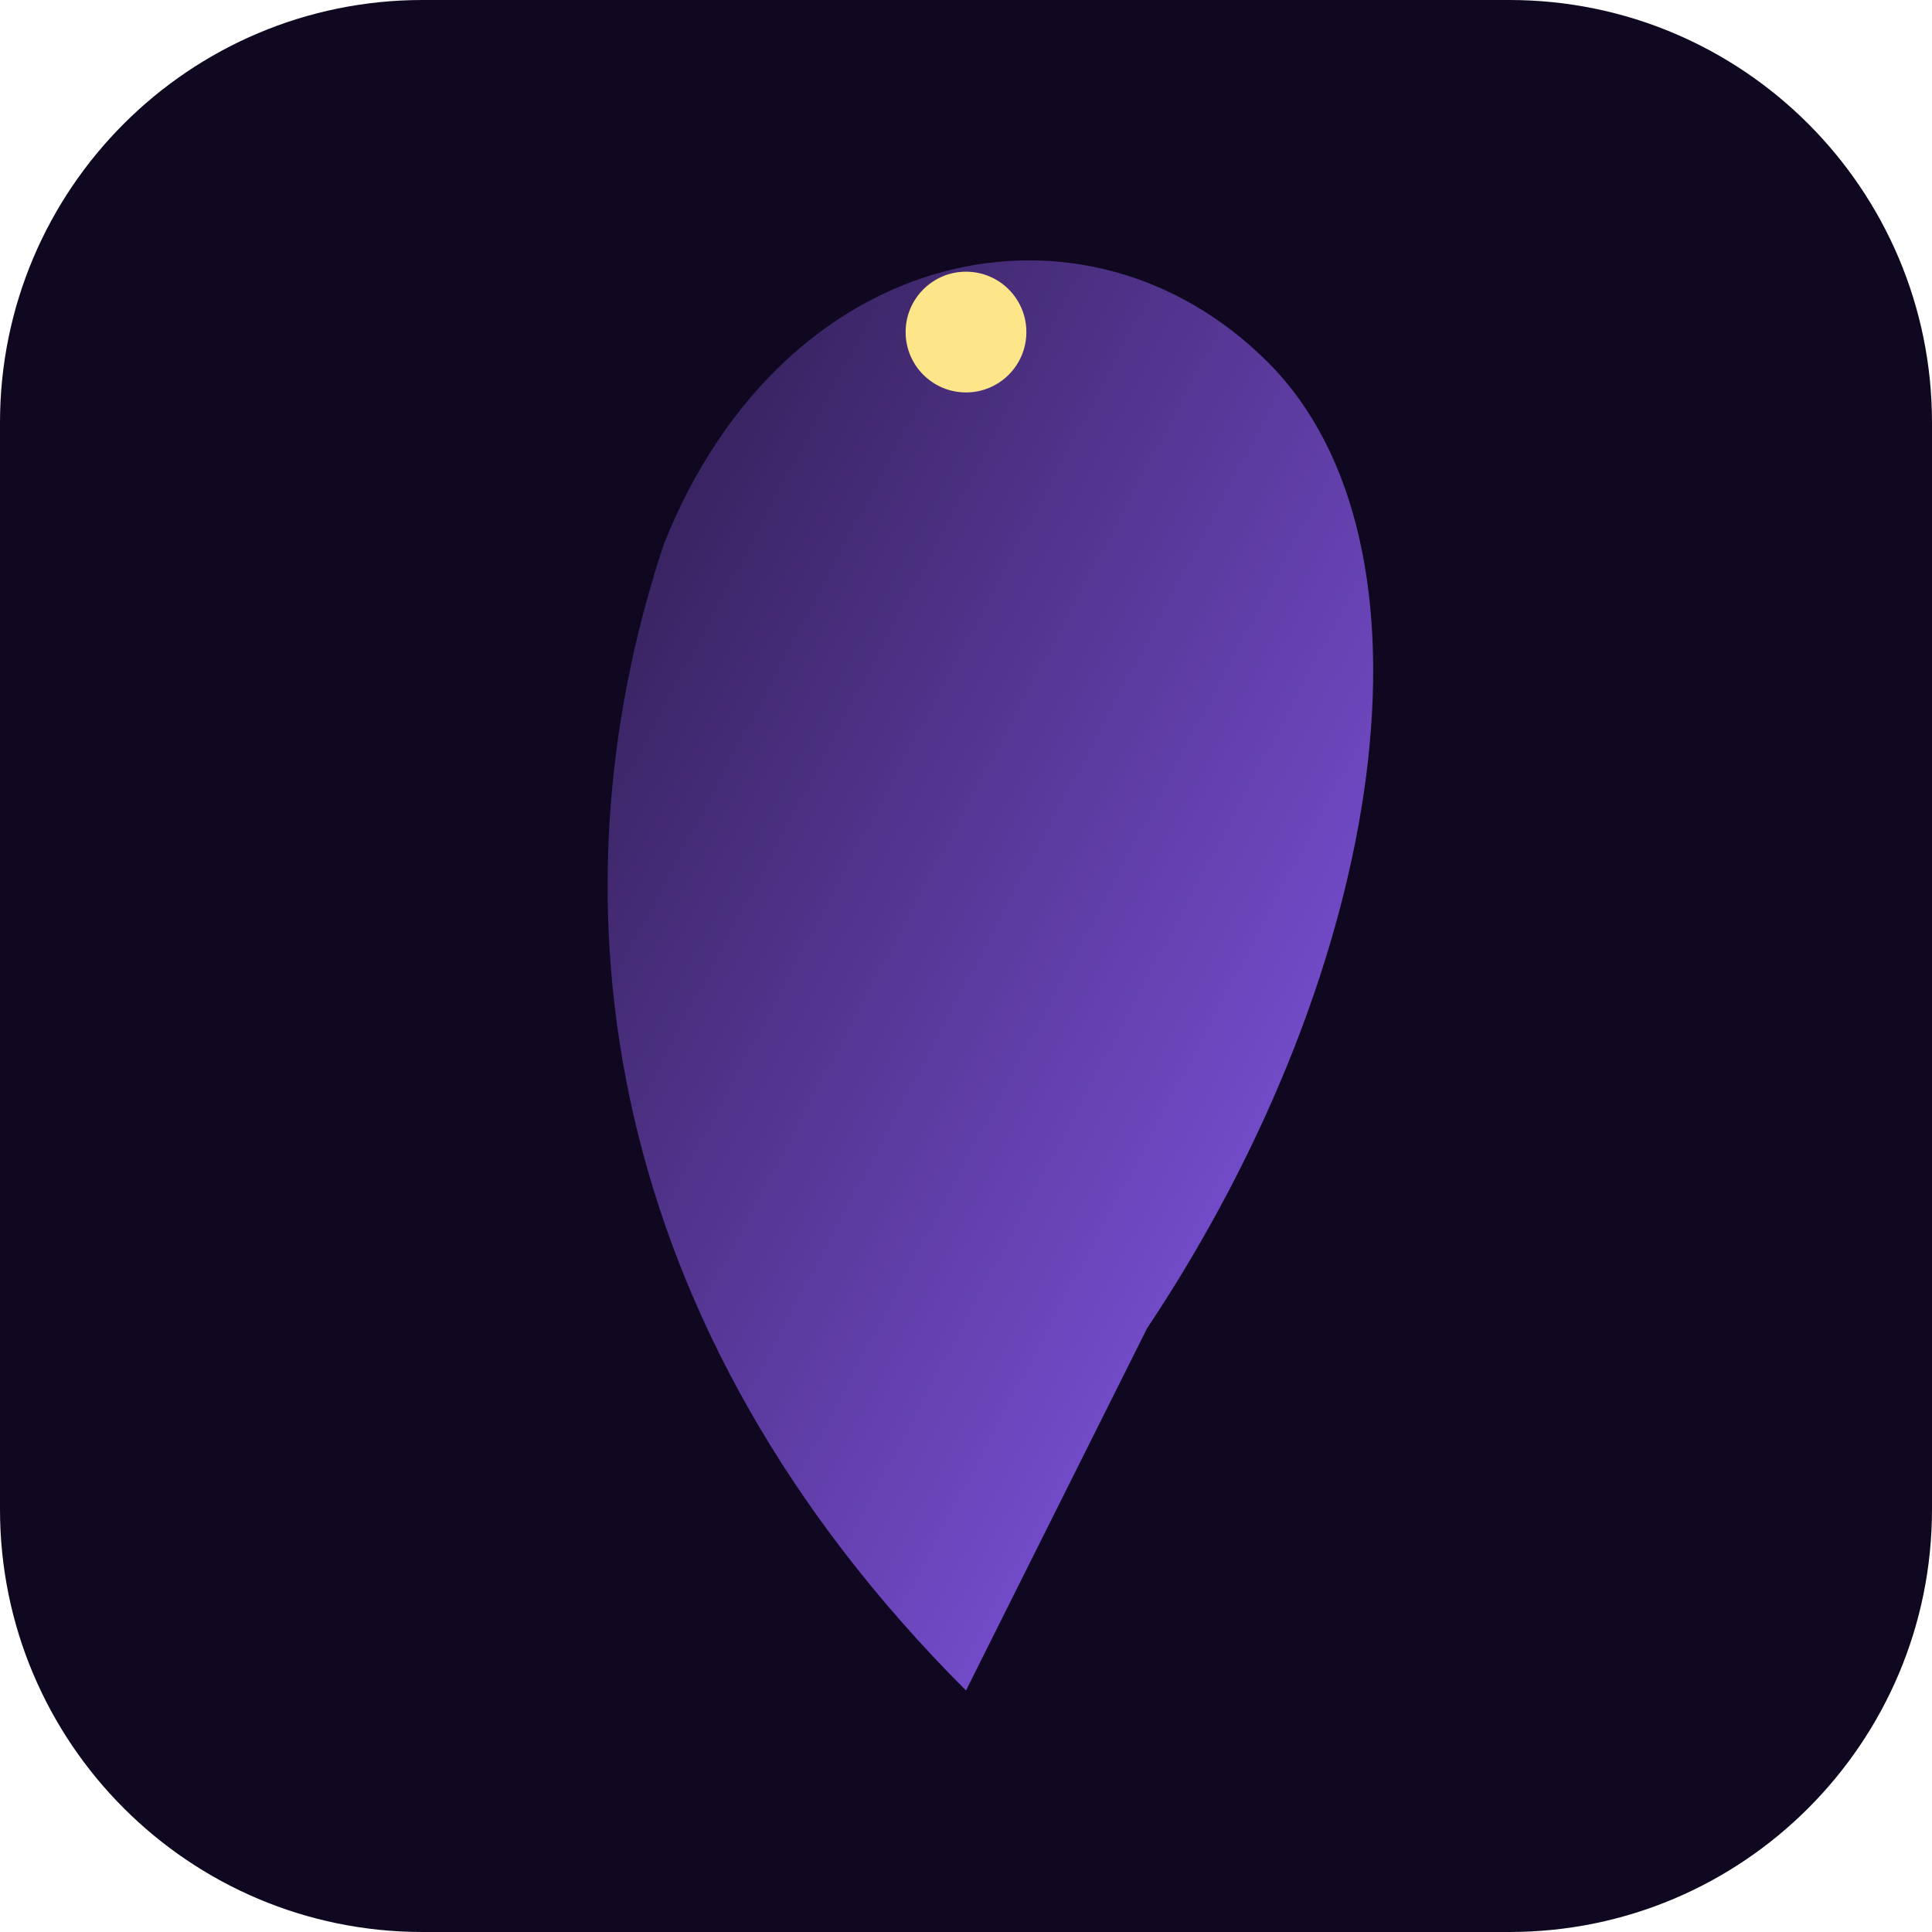
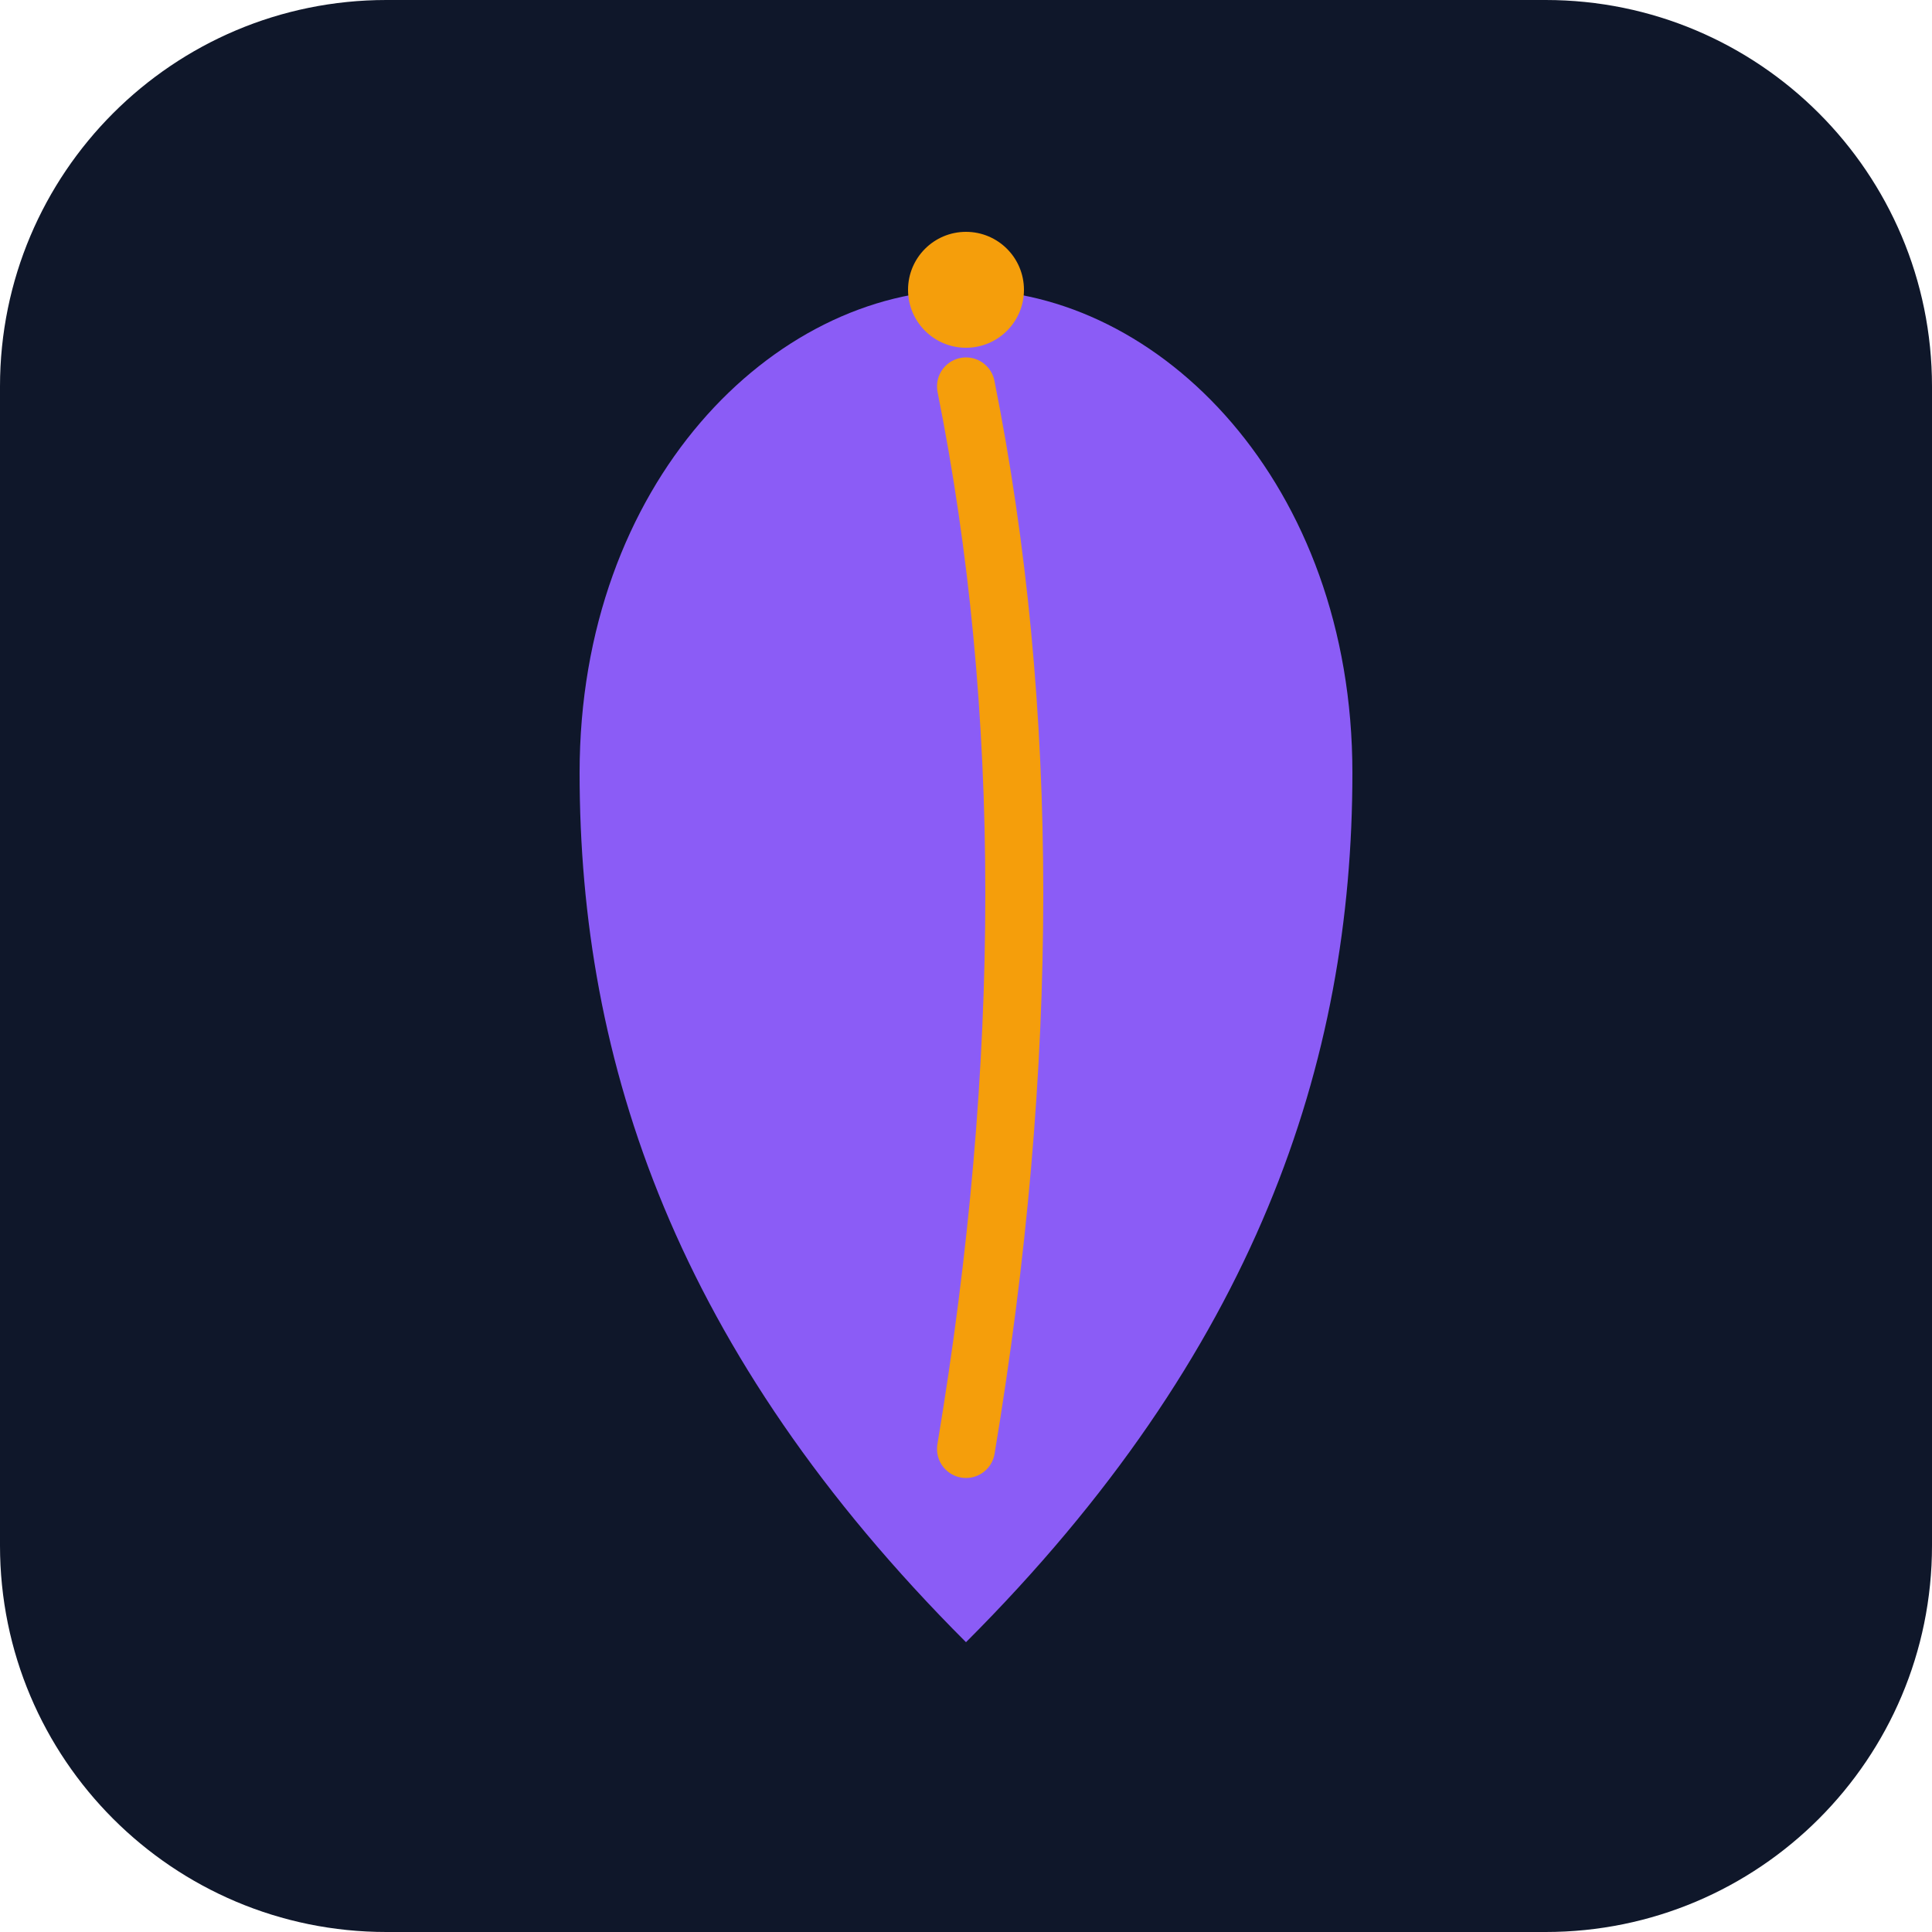
- <svg xmlns="http://www.w3.org/2000/svg" viewBox="0 0 64 64">
-   <defs>
-     <linearGradient id="v" x1="0%" y1="0%" x2="100%" y2="100%">
-       <stop offset="0%" stop-color="#2D1B4B" />
-       <stop offset="100%" stop-color="#8B5CF6" />
-     </linearGradient>
-     <linearGradient id="g" x1="50%" y1="0%" x2="50%" y2="100%">
-       <stop offset="0%" stop-color="#FDE68A" />
-       <stop offset="100%" stop-color="#B45309" />
-     </linearGradient>
-   </defs>
-   <rect width="64" height="64" rx="14" fill="#0F0820" />
-   <path d="M32 56 C20 44 18 30 22 18 C26 8 36 6 42 12 C48 18 46 32 38 44 C36 48 34 52 32 56 Z" fill="url(#v)" />
-   <path d="M32 12 L32 54" stroke="url(#g)" stroke-width="1.6" stroke-linecap="round" />
-   <circle cx="32" cy="11" r="2" fill="#FDE68A" />
+ <svg xmlns="http://www.w3.org/2000/svg" viewBox="0 0 100 100" fill="none">
+   <rect width="100" height="100" rx="20" fill="#0F172A" />
+   <path d="M50 85 C35 70 30 55 30 40 C30 25 40 15 50 15 C60 15 70 25 70 40 C70 55 65 70 50 85 Z" fill="#8B5CF6" />
+   <path d="M50 20 Q55 45 50 75" stroke="#F59E0B" stroke-width="3" stroke-linecap="round" />
+   <circle cx="50" cy="15" r="3" fill="#F59E0B" />
</svg>
